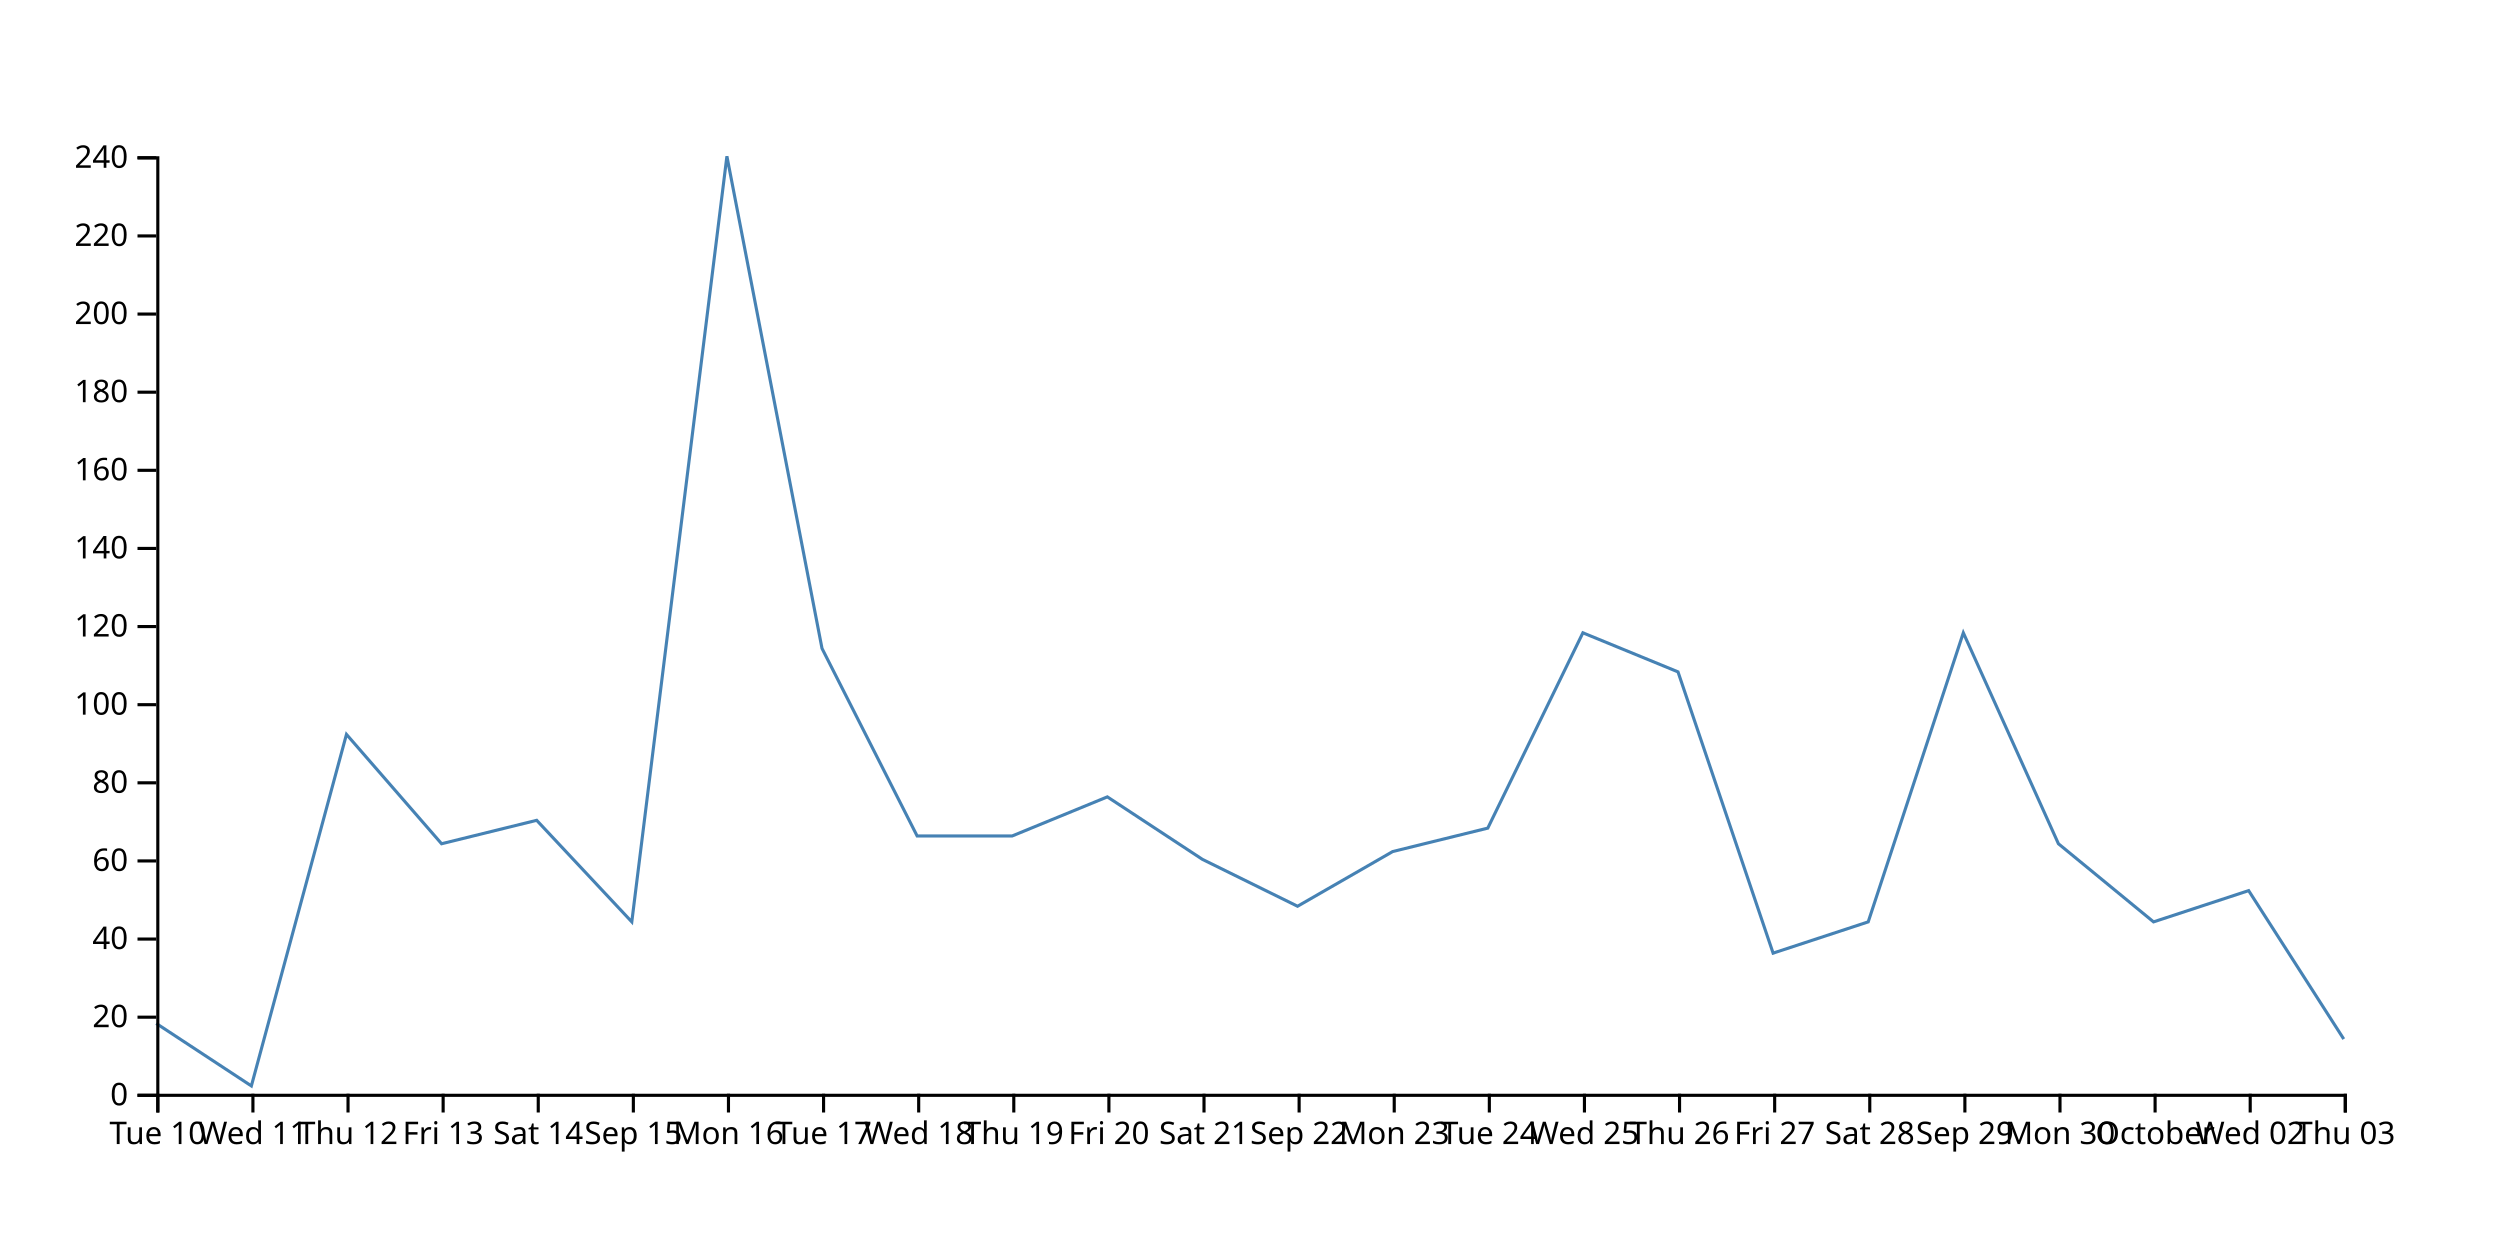
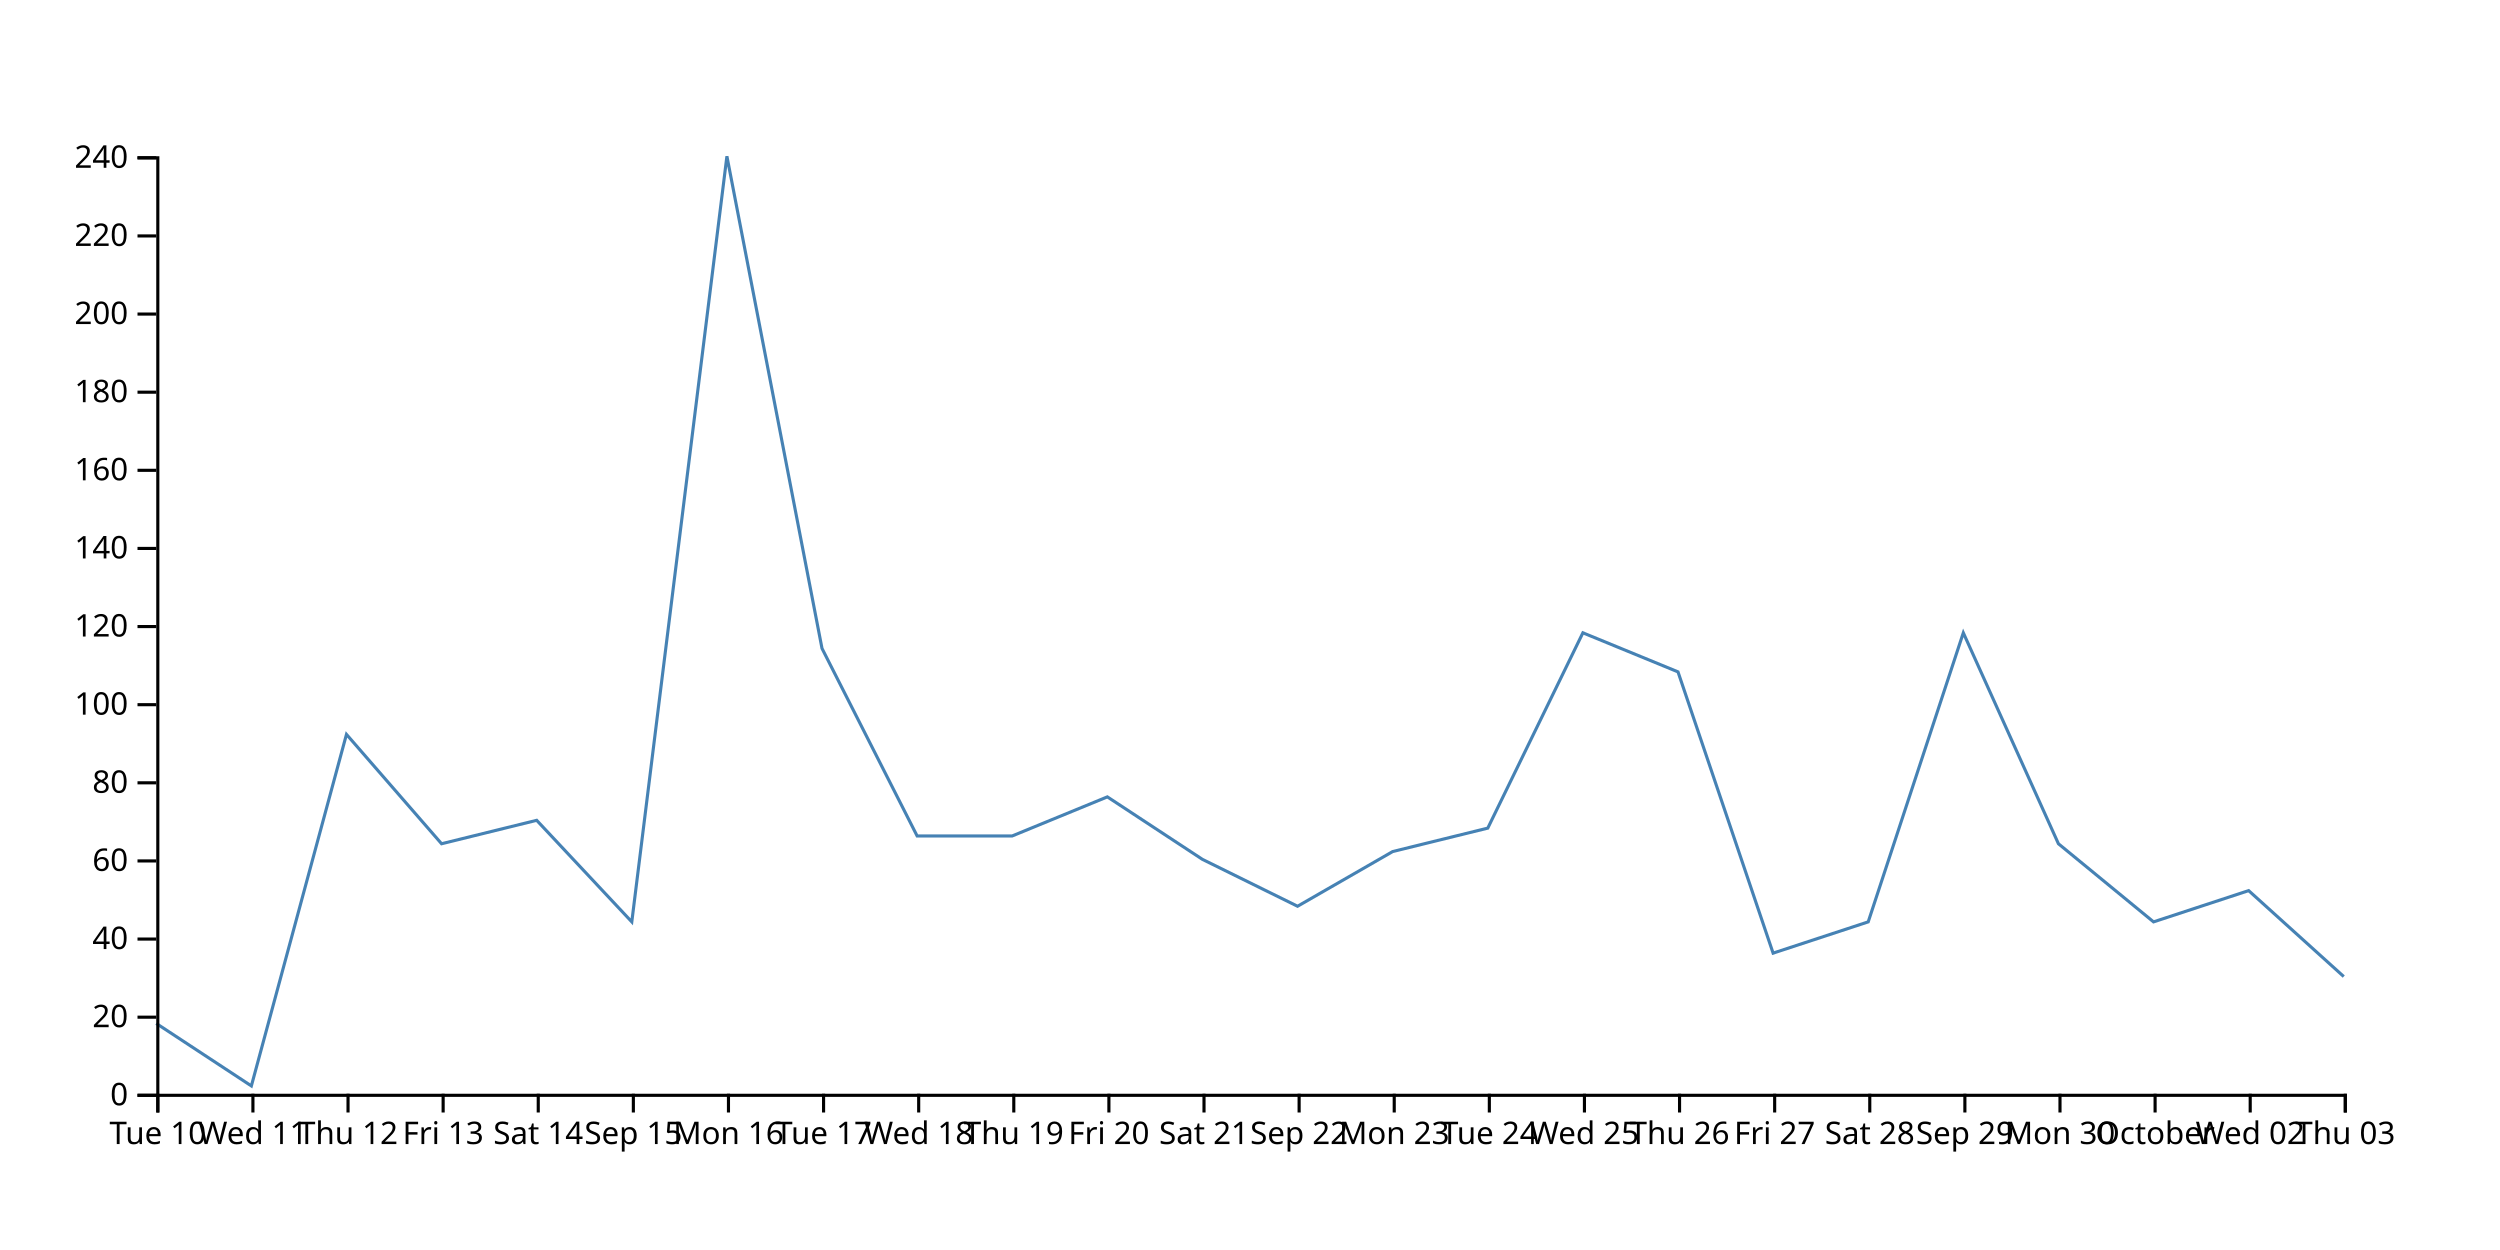
<svg xmlns="http://www.w3.org/2000/svg" width="800" height="400">
-   <path d="M750,332.5L719.565,285L689.13,295L658.696,270L628.261,202.5L597.826,295L567.391,305L536.957,215L506.522,202.5L476.087,265L445.652,272.5L415.217,290L384.783,275L354.348,255L323.913,267.5L293.478,267.5L263.043,207.5L232.609,50L202.174,295L171.739,262.5L141.304,270L110.87,235L80.435,347.5L50,327.5" fill="none" stroke="steelblue" />
+   <path d="M750,312.5L719.565,285L689.13,295L658.696,270L628.261,202.5L597.826,295L567.391,305L536.957,215L506.522,202.5L476.087,265L445.652,272.5L415.217,290L384.783,275L354.348,255L323.913,267.5L293.478,267.5L263.043,207.5L232.609,50L202.174,295L171.739,262.5L141.304,270L110.87,235L80.435,347.5L50,327.5" fill="none" stroke="steelblue" />
  <g transform="translate(0,350)" fill="none" font-size="10" font-family="sans-serif" text-anchor="middle">
    <path class="domain" stroke="currentColor" d="M50.5,6V0.5H750.5V6" />
    <g class="tick" opacity="1" transform="translate(50.5,0)">
      <line stroke="currentColor" y2="6" />
      <text fill="currentColor" y="9" dy="0.71em">Tue 10</text>
    </g>
    <g class="tick" opacity="1" transform="translate(80.93478,0)">
      <line stroke="currentColor" y2="6" />
      <text fill="currentColor" y="9" dy="0.71em">Wed 11</text>
    </g>
    <g class="tick" opacity="1" transform="translate(111.3696,0)">
      <line stroke="currentColor" y2="6" />
      <text fill="currentColor" y="9" dy="0.71em">Thu 12</text>
    </g>
    <g class="tick" opacity="1" transform="translate(141.8043,0)">
      <line stroke="currentColor" y2="6" />
      <text fill="currentColor" y="9" dy="0.71em">Fri 13</text>
    </g>
    <g class="tick" opacity="1" transform="translate(172.2391,0)">
      <line stroke="currentColor" y2="6" />
      <text fill="currentColor" y="9" dy="0.71em">Sat 14</text>
    </g>
    <g class="tick" opacity="1" transform="translate(202.6739,0)">
      <line stroke="currentColor" y2="6" />
      <text fill="currentColor" y="9" dy="0.71em">Sep 15</text>
    </g>
    <g class="tick" opacity="1" transform="translate(233.1087,0)">
      <line stroke="currentColor" y2="6" />
      <text fill="currentColor" y="9" dy="0.71em">Mon 16</text>
    </g>
    <g class="tick" opacity="1" transform="translate(263.5435,0)">
      <line stroke="currentColor" y2="6" />
      <text fill="currentColor" y="9" dy="0.71em">Tue 17</text>
    </g>
    <g class="tick" opacity="1" transform="translate(293.9783,0)">
      <line stroke="currentColor" y2="6" />
      <text fill="currentColor" y="9" dy="0.71em">Wed 18</text>
    </g>
    <g class="tick" opacity="1" transform="translate(324.413,0)">
      <line stroke="currentColor" y2="6" />
      <text fill="currentColor" y="9" dy="0.71em">Thu 19</text>
    </g>
    <g class="tick" opacity="1" transform="translate(354.8478,0)">
      <line stroke="currentColor" y2="6" />
      <text fill="currentColor" y="9" dy="0.71em">Fri 20</text>
    </g>
    <g class="tick" opacity="1" transform="translate(385.2826,0)">
      <line stroke="currentColor" y2="6" />
      <text fill="currentColor" y="9" dy="0.71em">Sat 21</text>
    </g>
    <g class="tick" opacity="1" transform="translate(415.7174,0)">
      <line stroke="currentColor" y2="6" />
      <text fill="currentColor" y="9" dy="0.71em">Sep 22</text>
    </g>
    <g class="tick" opacity="1" transform="translate(446.1522,0)">
      <line stroke="currentColor" y2="6" />
      <text fill="currentColor" y="9" dy="0.71em">Mon 23</text>
    </g>
    <g class="tick" opacity="1" transform="translate(476.587,0)">
      <line stroke="currentColor" y2="6" />
      <text fill="currentColor" y="9" dy="0.71em">Tue 24</text>
    </g>
    <g class="tick" opacity="1" transform="translate(507.0217,0)">
      <line stroke="currentColor" y2="6" />
      <text fill="currentColor" y="9" dy="0.71em">Wed 25</text>
    </g>
    <g class="tick" opacity="1" transform="translate(537.4565,0)">
      <line stroke="currentColor" y2="6" />
      <text fill="currentColor" y="9" dy="0.71em">Thu 26</text>
    </g>
    <g class="tick" opacity="1" transform="translate(567.8913,0)">
      <line stroke="currentColor" y2="6" />
      <text fill="currentColor" y="9" dy="0.71em">Fri 27</text>
    </g>
    <g class="tick" opacity="1" transform="translate(598.3261,0)">
      <line stroke="currentColor" y2="6" />
      <text fill="currentColor" y="9" dy="0.71em">Sat 28</text>
    </g>
    <g class="tick" opacity="1" transform="translate(628.7609,0)">
      <line stroke="currentColor" y2="6" />
      <text fill="currentColor" y="9" dy="0.71em">Sep 29</text>
    </g>
    <g class="tick" opacity="1" transform="translate(659.1957,0)">
      <line stroke="currentColor" y2="6" />
      <text fill="currentColor" y="9" dy="0.71em">Mon 30</text>
    </g>
    <g class="tick" opacity="1" transform="translate(689.6304,0)">
      <line stroke="currentColor" y2="6" />
      <text fill="currentColor" y="9" dy="0.71em">October</text>
    </g>
    <g class="tick" opacity="1" transform="translate(720.0652,0)">
      <line stroke="currentColor" y2="6" />
      <text fill="currentColor" y="9" dy="0.71em">Wed 02</text>
    </g>
    <g class="tick" opacity="1" transform="translate(750.5,0)">
      <line stroke="currentColor" y2="6" />
      <text fill="currentColor" y="9" dy="0.71em">Thu 03</text>
    </g>
  </g>
  <g transform="translate(50,0)" fill="none" font-size="10" font-family="sans-serif" text-anchor="end">
    <path class="domain" stroke="currentColor" d="M-6,350.5H0.5V50.5H-6" />
    <g class="tick" opacity="1" transform="translate(0,350.5)">
      <line stroke="currentColor" x2="-6" />
      <text fill="currentColor" x="-9" dy="0.32em">0</text>
    </g>
    <g class="tick" opacity="1" transform="translate(0,325.5)">
      <line stroke="currentColor" x2="-6" />
      <text fill="currentColor" x="-9" dy="0.32em">20</text>
    </g>
    <g class="tick" opacity="1" transform="translate(0,300.5)">
      <line stroke="currentColor" x2="-6" />
      <text fill="currentColor" x="-9" dy="0.32em">40</text>
    </g>
    <g class="tick" opacity="1" transform="translate(0,275.5)">
      <line stroke="currentColor" x2="-6" />
      <text fill="currentColor" x="-9" dy="0.32em">60</text>
    </g>
    <g class="tick" opacity="1" transform="translate(0,250.5)">
      <line stroke="currentColor" x2="-6" />
      <text fill="currentColor" x="-9" dy="0.32em">80</text>
    </g>
    <g class="tick" opacity="1" transform="translate(0,225.5)">
      <line stroke="currentColor" x2="-6" />
      <text fill="currentColor" x="-9" dy="0.32em">100</text>
    </g>
    <g class="tick" opacity="1" transform="translate(0,200.5)">
      <line stroke="currentColor" x2="-6" />
      <text fill="currentColor" x="-9" dy="0.32em">120</text>
    </g>
    <g class="tick" opacity="1" transform="translate(0,175.5)">
      <line stroke="currentColor" x2="-6" />
      <text fill="currentColor" x="-9" dy="0.32em">140</text>
    </g>
    <g class="tick" opacity="1" transform="translate(0,150.5)">
      <line stroke="currentColor" x2="-6" />
      <text fill="currentColor" x="-9" dy="0.32em">160</text>
    </g>
    <g class="tick" opacity="1" transform="translate(0,125.5)">
      <line stroke="currentColor" x2="-6" />
      <text fill="currentColor" x="-9" dy="0.32em">180</text>
    </g>
    <g class="tick" opacity="1" transform="translate(0,100.5)">
      <line stroke="currentColor" x2="-6" />
      <text fill="currentColor" x="-9" dy="0.32em">200</text>
    </g>
    <g class="tick" opacity="1" transform="translate(0,75.5)">
      <line stroke="currentColor" x2="-6" />
      <text fill="currentColor" x="-9" dy="0.32em">220</text>
    </g>
    <g class="tick" opacity="1" transform="translate(0,50.5)">
      <line stroke="currentColor" x2="-6" />
      <text fill="currentColor" x="-9" dy="0.32em">240</text>
    </g>
  </g>
</svg>
